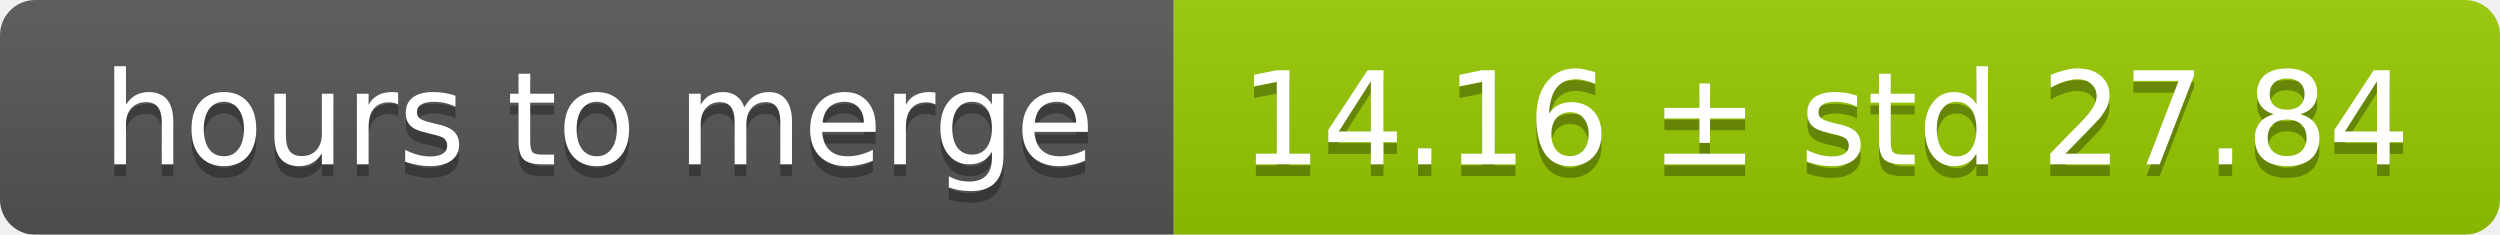
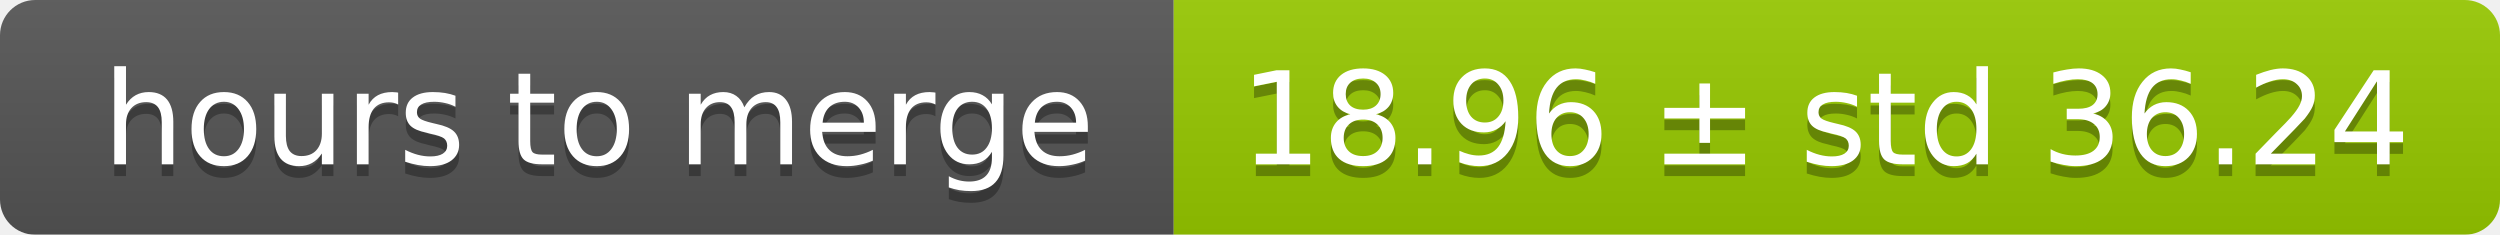
<svg xmlns="http://www.w3.org/2000/svg" width="213" height="20">
  <linearGradient id="smooth" x2="0" y2="100%">
    <stop offset="0" stop-color="#bbb" stop-opacity=".1" />
    <stop offset="1" stop-opacity=".1" />
  </linearGradient>
  <mask id="round">
    <rect width="213" height="20" rx="3" fill="#fff" />
  </mask>
  <g mask="url(#round)">
    <rect width="100" height="20" fill="#555" />
    <rect x="100" width="113" height="20" fill="#97ca00" />
    <rect width="213" height="20" fill="url(#smooth)" />
  </g>
  <g fill="#fff" text-anchor="middle" font-family="DejaVu Sans,Verdana,Geneva,sans-serif" font-size="11">
    <text x="51" y="15" fill="#010101" fill-opacity=".3">hours to merge</text>
    <text x="51" y="14">hours to merge</text>
-     <text x="155.5" y="15" fill="#010101" fill-opacity=".3">14.16 ± std 27.84</text>
-     <text x="155.5" y="14">14.16 ± std 27.84</text>
+     <text x="155.5" y="15" fill="#010101" fill-opacity=".3">18.96 ± std 36.24</text>
+     <text x="155.5" y="14">18.96 ± std 36.24</text>
  </g>
</svg>
